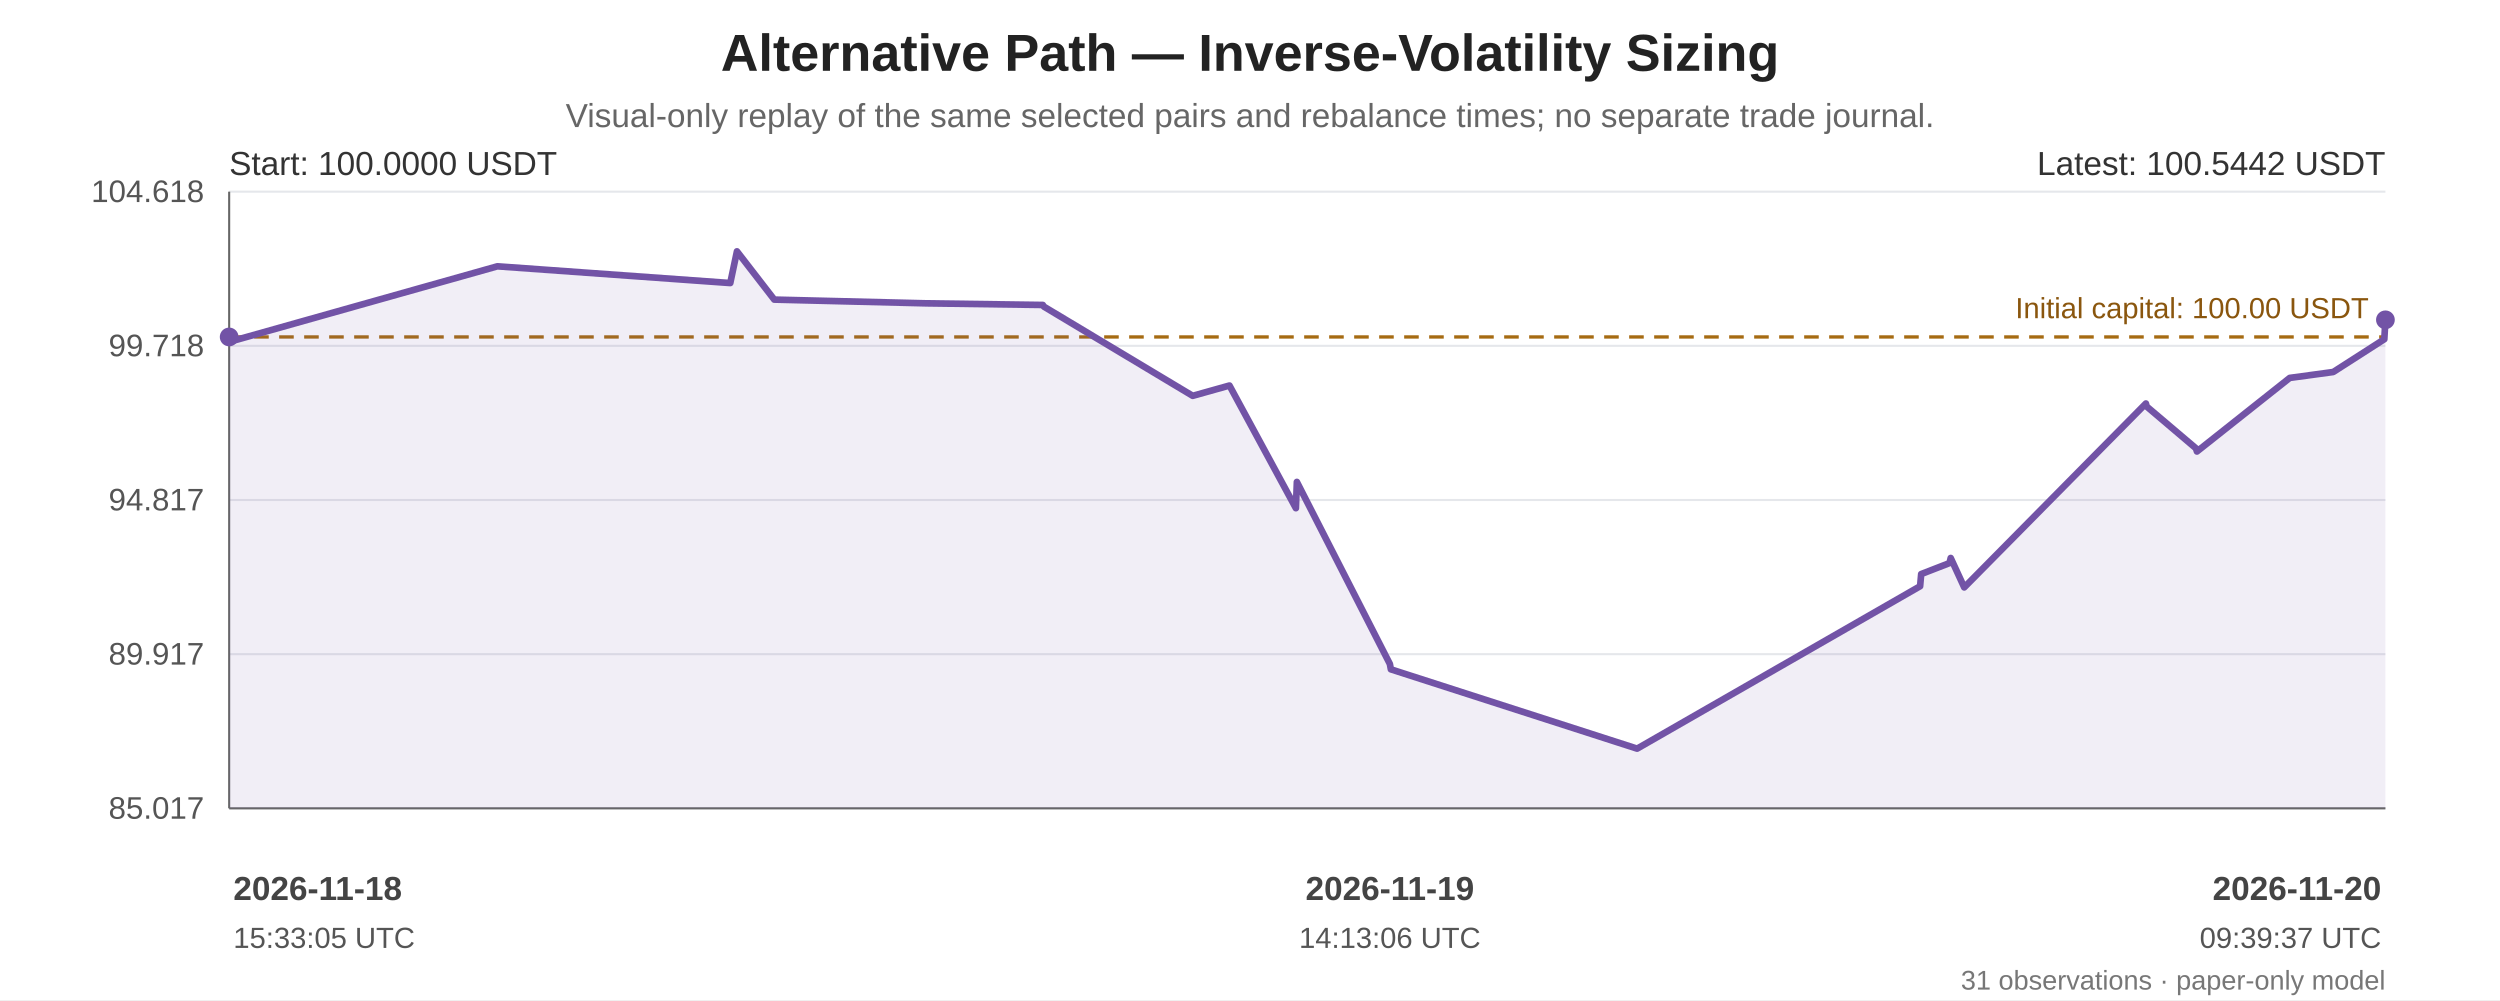
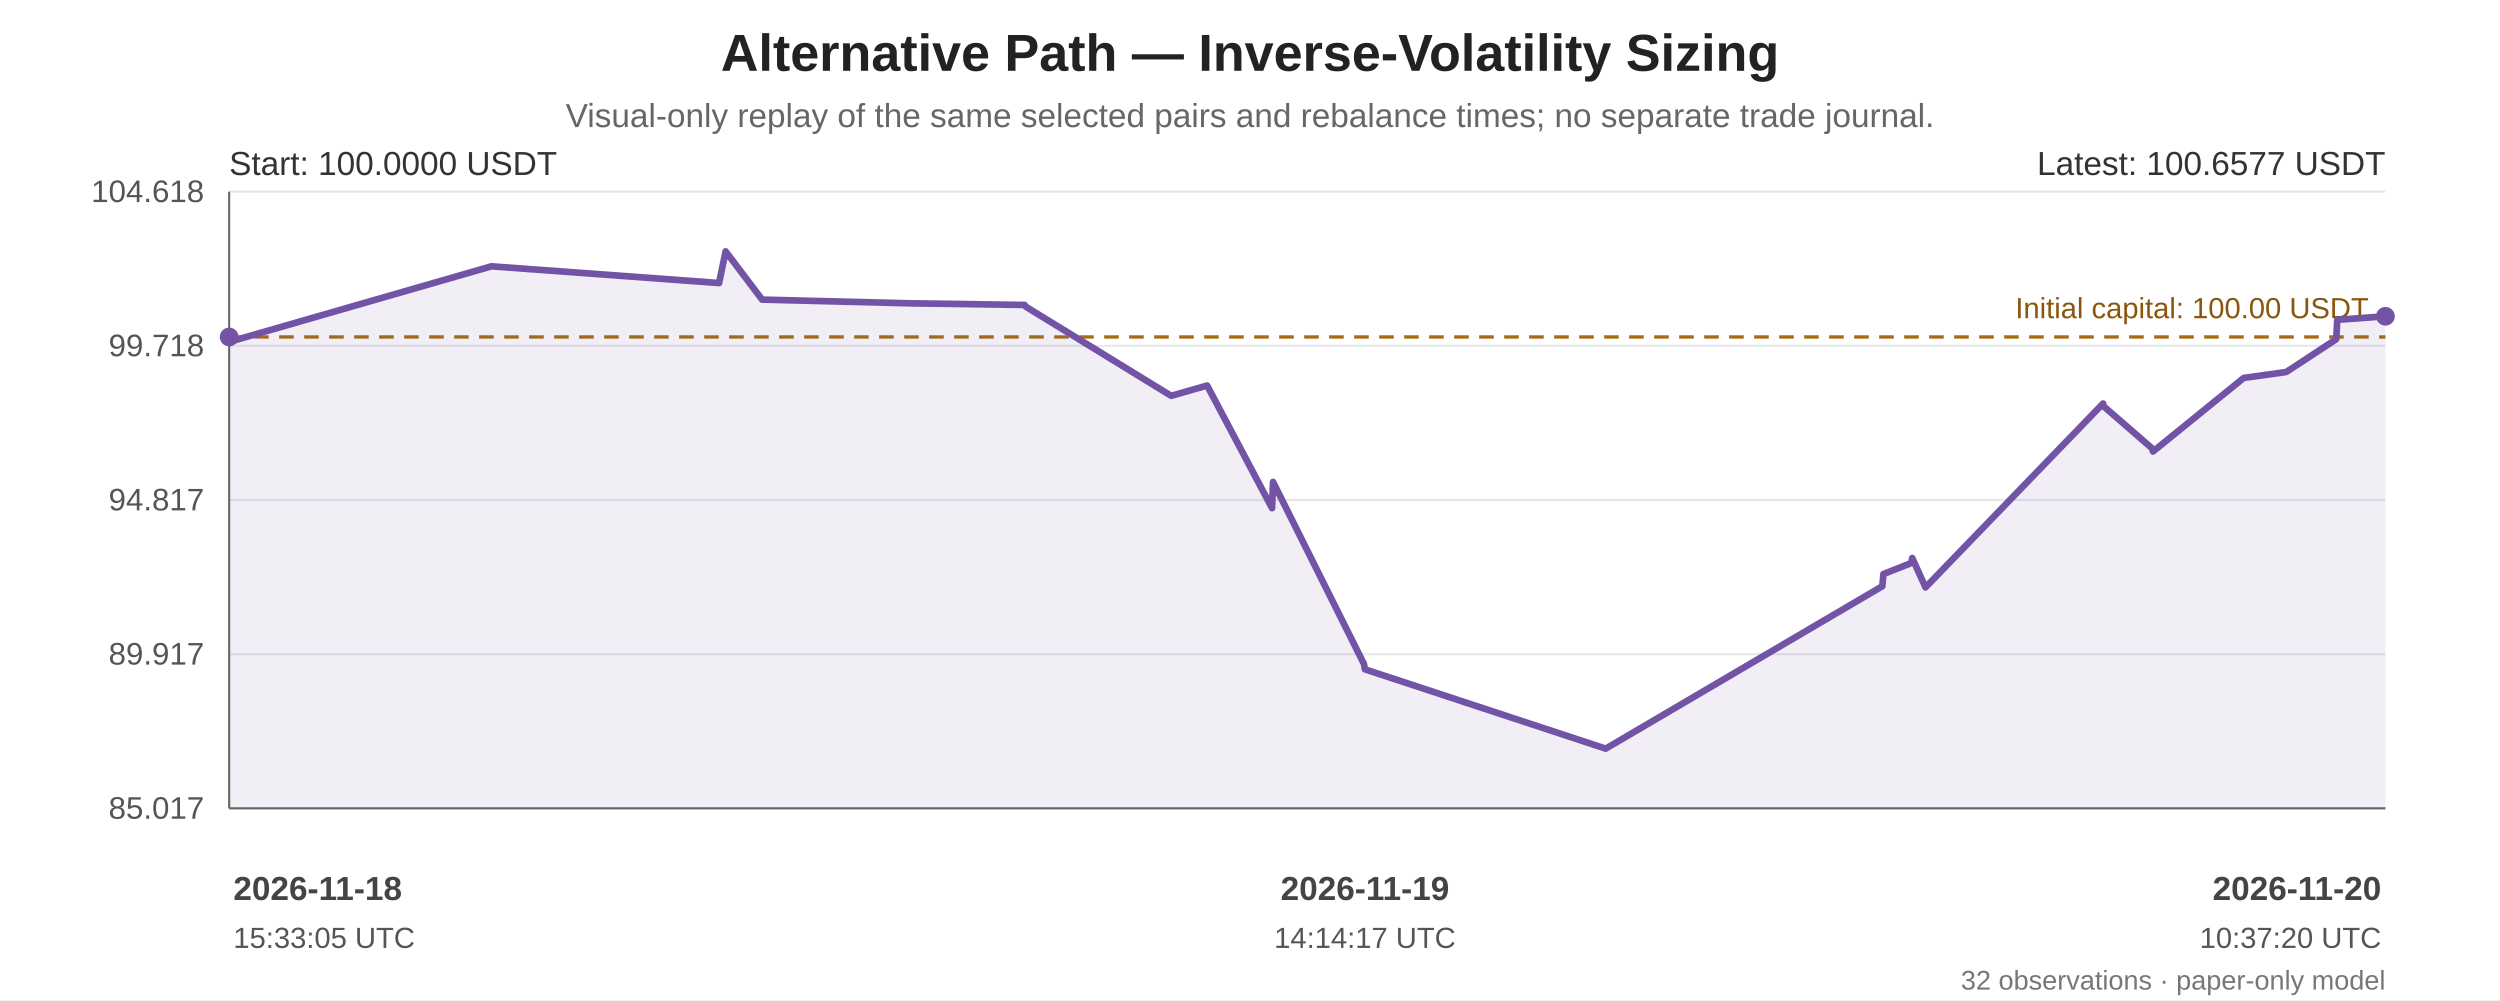
<svg xmlns="http://www.w3.org/2000/svg" width="1200" height="480" viewBox="0 0 1200 480" role="img" aria-labelledby="chart-title chart-desc">
  <rect width="100%" height="100%" fill="#ffffff" />
  <g font-family="Arial, sans-serif" fill="#222">
    <text x="600.0" y="34" font-size="25" font-weight="bold" text-anchor="middle">Alternative Path — Inverse-Volatility Sizing</text>
    <text x="600.0" y="61" font-size="16" fill="#666" text-anchor="middle">Visual-only replay of the same selected pairs and rebalance times; no separate trade journal.</text>
    <line x1="110" y1="92.00" x2="1145" y2="92.00" stroke="#e5e7eb" stroke-width="1" />
    <text x="98" y="97.00" text-anchor="end" font-size="15" fill="#555">104.618</text>
    <line x1="110" y1="166.00" x2="1145" y2="166.00" stroke="#e5e7eb" stroke-width="1" />
    <text x="98" y="171.00" text-anchor="end" font-size="15" fill="#555">99.718</text>
    <line x1="110" y1="240.00" x2="1145" y2="240.00" stroke="#e5e7eb" stroke-width="1" />
    <text x="98" y="245.00" text-anchor="end" font-size="15" fill="#555">94.817</text>
    <line x1="110" y1="314.00" x2="1145" y2="314.00" stroke="#e5e7eb" stroke-width="1" />
    <text x="98" y="319.00" text-anchor="end" font-size="15" fill="#555">89.917</text>
    <line x1="110" y1="388.00" x2="1145" y2="388.00" stroke="#e5e7eb" stroke-width="1" />
    <text x="98" y="393.00" text-anchor="end" font-size="15" fill="#555">85.017</text>
    <line x1="110" y1="92" x2="110" y2="388" stroke="#666" />
    <line x1="110" y1="388" x2="1145" y2="388" stroke="#666" />
    <line x1="110" y1="161.74" x2="1145" y2="161.74" stroke="#a66b12" stroke-width="1.6" stroke-dasharray="7 5" />
    <text x="1137" y="152.74" text-anchor="end" font-size="14" fill="#8a560e">Initial capital: 100.00 USDT</text>
-     <polygon points="110.00,161.74 110.00,162.92 110.48,163.97 238.74,127.83 350.53,135.86 353.74,120.65 371.65,143.81 445.03,145.61 500.56,146.38 501.03,147.16 572.50,190.00 589.65,185.19 590.15,185.06 622.02,243.93 622.50,231.33 667.13,318.69 667.62,321.28 785.81,359.35 921.65,281.39 922.17,275.55 935.77,270.27 936.34,267.84 942.83,281.95 1030.03,193.69 1030.40,195.12 1054.04,215.18 1054.53,216.72 1099.08,181.40 1119.95,178.56 1144.47,162.83 1145.00,153.52 1145.00,388 110.00,388" fill="#7253a6" opacity="0.10" />
-     <polyline points="110.00,161.74 110.00,162.92 110.48,163.97 238.74,127.83 350.53,135.86 353.74,120.65 371.65,143.81 445.03,145.61 500.56,146.38 501.03,147.16 572.50,190.00 589.65,185.19 590.15,185.06 622.02,243.93 622.50,231.33 667.13,318.69 667.62,321.28 785.81,359.35 921.65,281.39 922.17,275.55 935.77,270.27 936.34,267.84 942.83,281.95 1030.03,193.69 1030.40,195.12 1054.04,215.18 1054.53,216.72 1099.08,181.40 1119.95,178.56 1144.47,162.83 1145.00,153.52" fill="none" stroke="#7253a6" stroke-width="3.2" stroke-linejoin="round" stroke-linecap="round" />
+     <polygon points="110.00,161.74 110.00,162.92 110.47,163.97 235.87,127.83 345.16,135.86 348.30,120.65 365.81,143.81 437.55,145.61 491.84,146.38 492.30,147.16 562.17,190.00 578.94,185.19 579.43,185.06 610.59,243.93 611.06,231.33 654.69,318.69 655.17,321.28 770.72,359.35 903.52,281.39 904.04,275.55 917.33,270.27 917.88,267.84 924.23,281.95 1009.48,193.69 1009.85,195.12 1032.96,215.18 1033.44,216.72 1076.99,181.40 1097.40,178.56 1121.37,162.83 1121.89,153.52 1145.00,151.81 1145.00,388 110.00,388" fill="#7253a6" opacity="0.10" />
+     <polyline points="110.00,161.74 110.00,162.92 110.47,163.97 235.87,127.83 345.16,135.86 348.30,120.65 365.81,143.81 437.55,145.61 491.84,146.38 492.30,147.16 562.17,190.00 578.94,185.19 579.43,185.06 610.59,243.93 611.06,231.33 654.69,318.69 655.17,321.28 770.72,359.35 903.52,281.39 904.04,275.55 917.33,270.27 917.88,267.84 924.23,281.95 1009.48,193.69 1009.85,195.12 1032.96,215.18 1033.44,216.72 1076.99,181.40 1097.40,178.56 1121.37,162.83 1121.89,153.52 1145.00,151.81" fill="none" stroke="#7253a6" stroke-width="3.2" stroke-linejoin="round" stroke-linecap="round" />
    <circle cx="110.00" cy="161.74" r="4.5" fill="#7253a6" />
-     <circle cx="1145.00" cy="153.52" r="4.5" fill="#7253a6" />
+     <circle cx="1145.00" cy="151.81" r="4.5" fill="#7253a6" />
    <text x="110" y="84" font-size="16" fill="#333">Start: 100.0000 USDT</text>
-     <text x="1145" y="84" text-anchor="end" font-size="16" fill="#333">Latest: 100.5442 USDT</text>
+     <text x="1145" y="84" text-anchor="end" font-size="16" fill="#333">Latest: 100.6577 USDT</text>
    <text x="112.00" y="432" text-anchor="start" font-size="16" font-weight="bold" fill="#444">2026-11-18</text>
    <text x="112.00" y="455" text-anchor="start" font-size="14" fill="#555">15:33:05 UTC</text>
-     <text x="667.13" y="432" text-anchor="middle" font-size="16" font-weight="bold" fill="#444">2026-11-19</text>
-     <text x="667.13" y="455" text-anchor="middle" font-size="14" fill="#555">14:13:06 UTC</text>
+     <text x="655.17" y="432" text-anchor="middle" font-size="16" font-weight="bold" fill="#444">2026-11-19</text>
+     <text x="655.17" y="455" text-anchor="middle" font-size="14" fill="#555">14:14:17 UTC</text>
    <text x="1143.00" y="432" text-anchor="end" font-size="16" font-weight="bold" fill="#444">2026-11-20</text>
-     <text x="1143.00" y="455" text-anchor="end" font-size="14" fill="#555">09:39:37 UTC</text>
-     <text x="1145" y="475" text-anchor="end" font-size="13" fill="#777">31 observations · paper-only model</text>
+     <text x="1143.00" y="455" text-anchor="end" font-size="14" fill="#555">10:37:20 UTC</text>
+     <text x="1145" y="475" text-anchor="end" font-size="13" fill="#777">32 observations · paper-only model</text>
  </g>
</svg>
